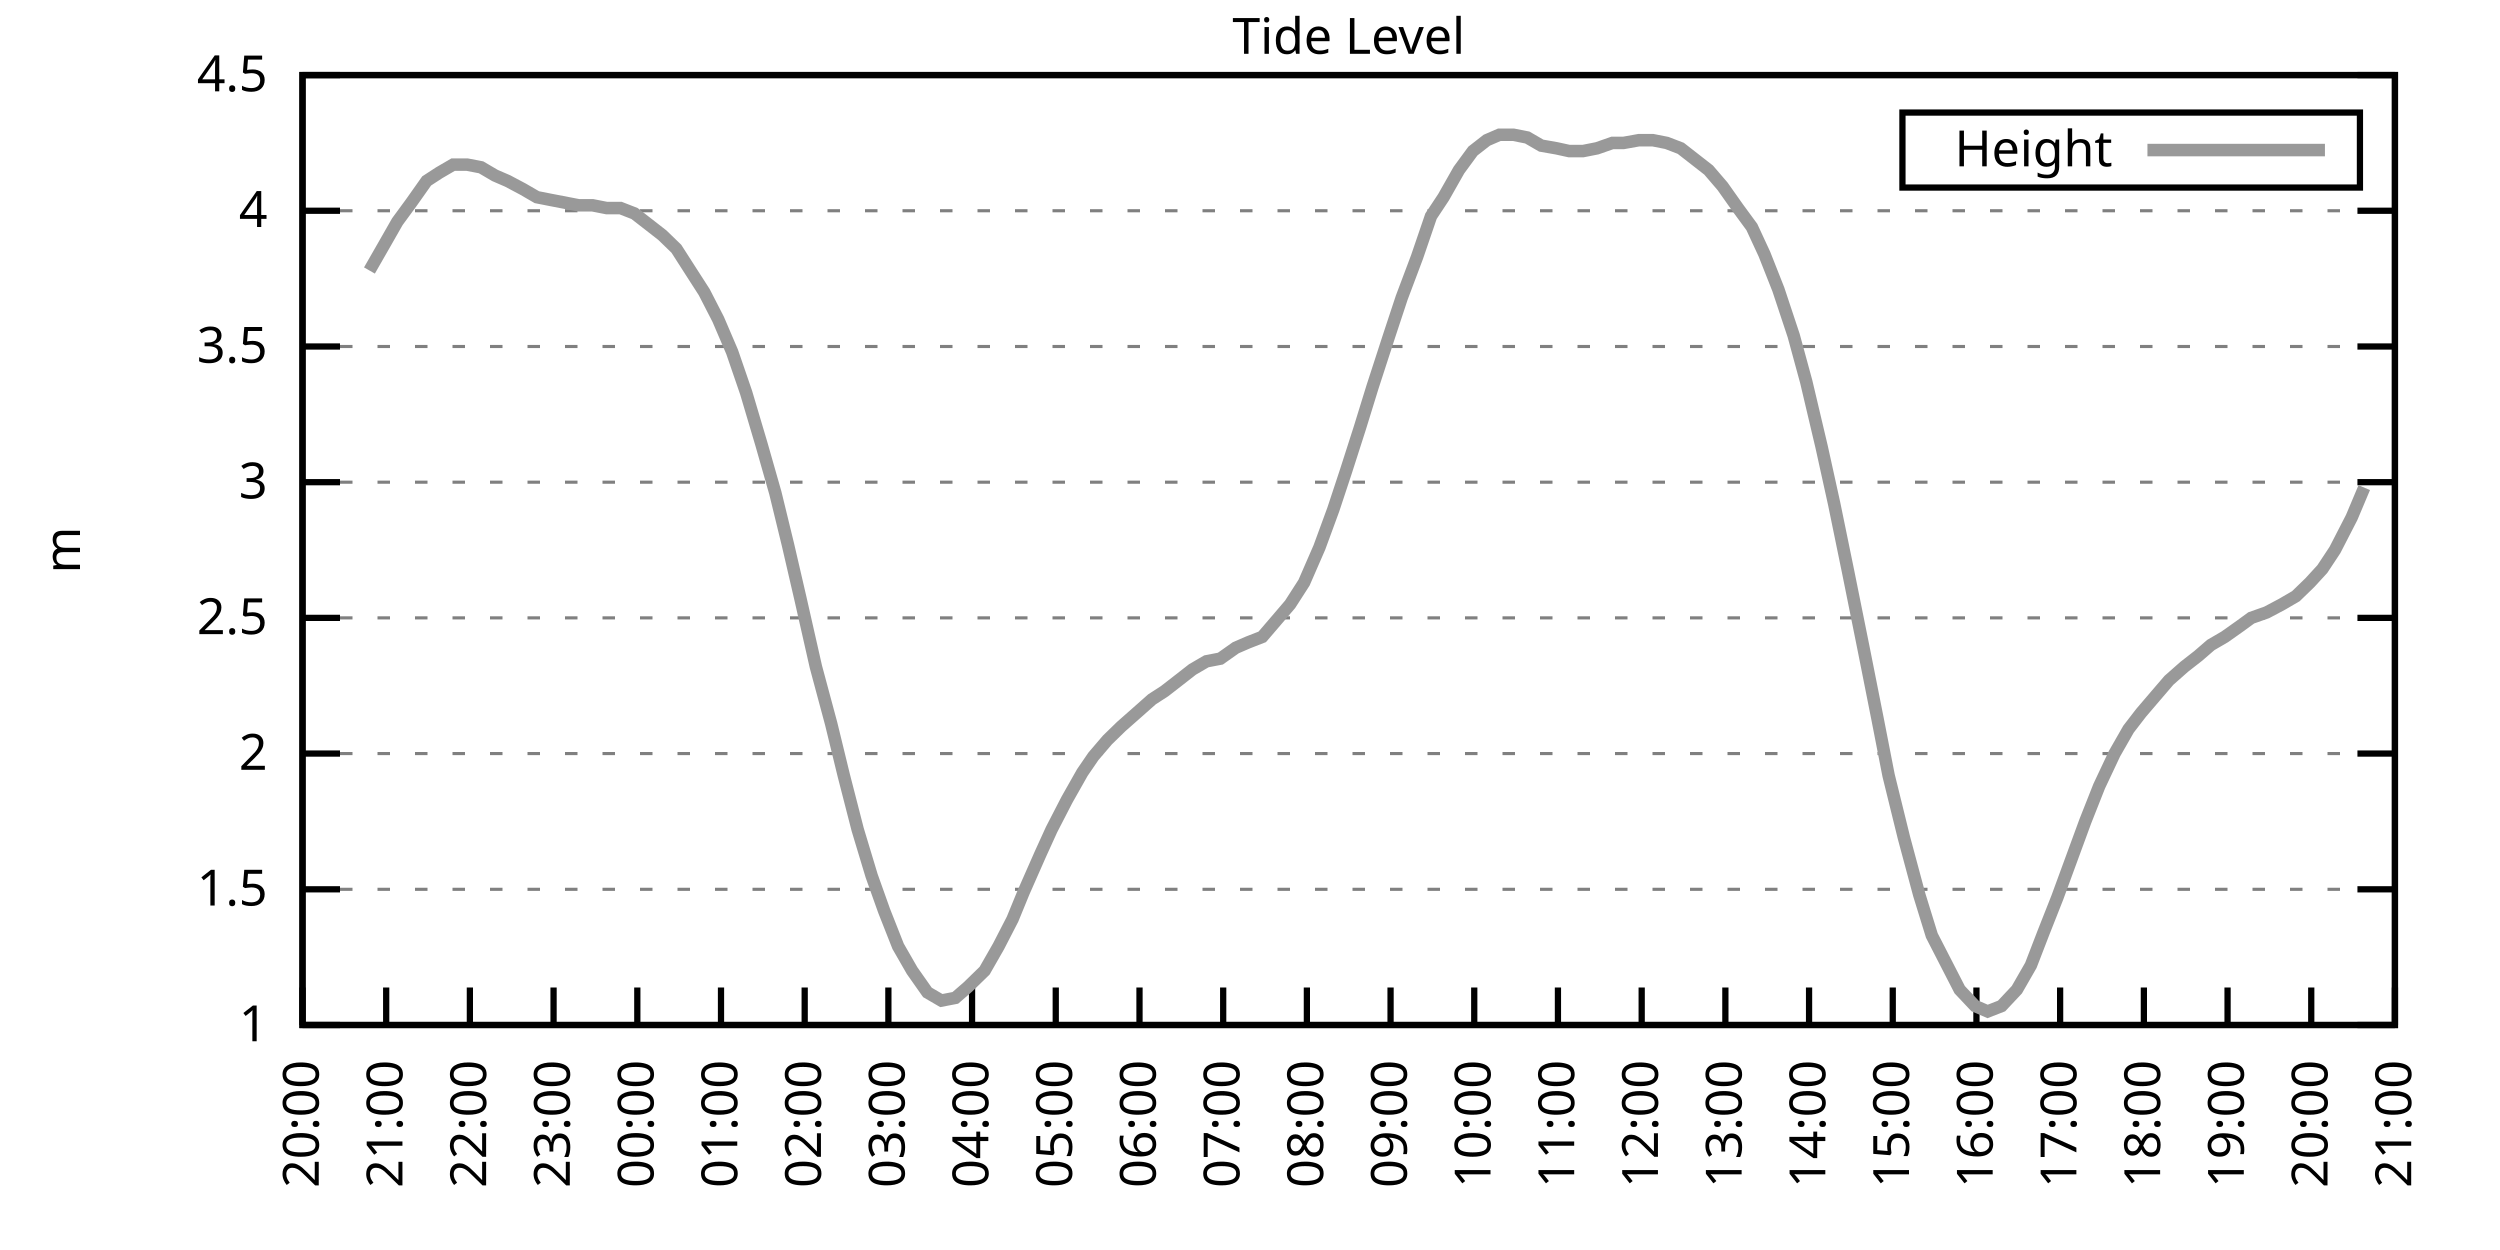
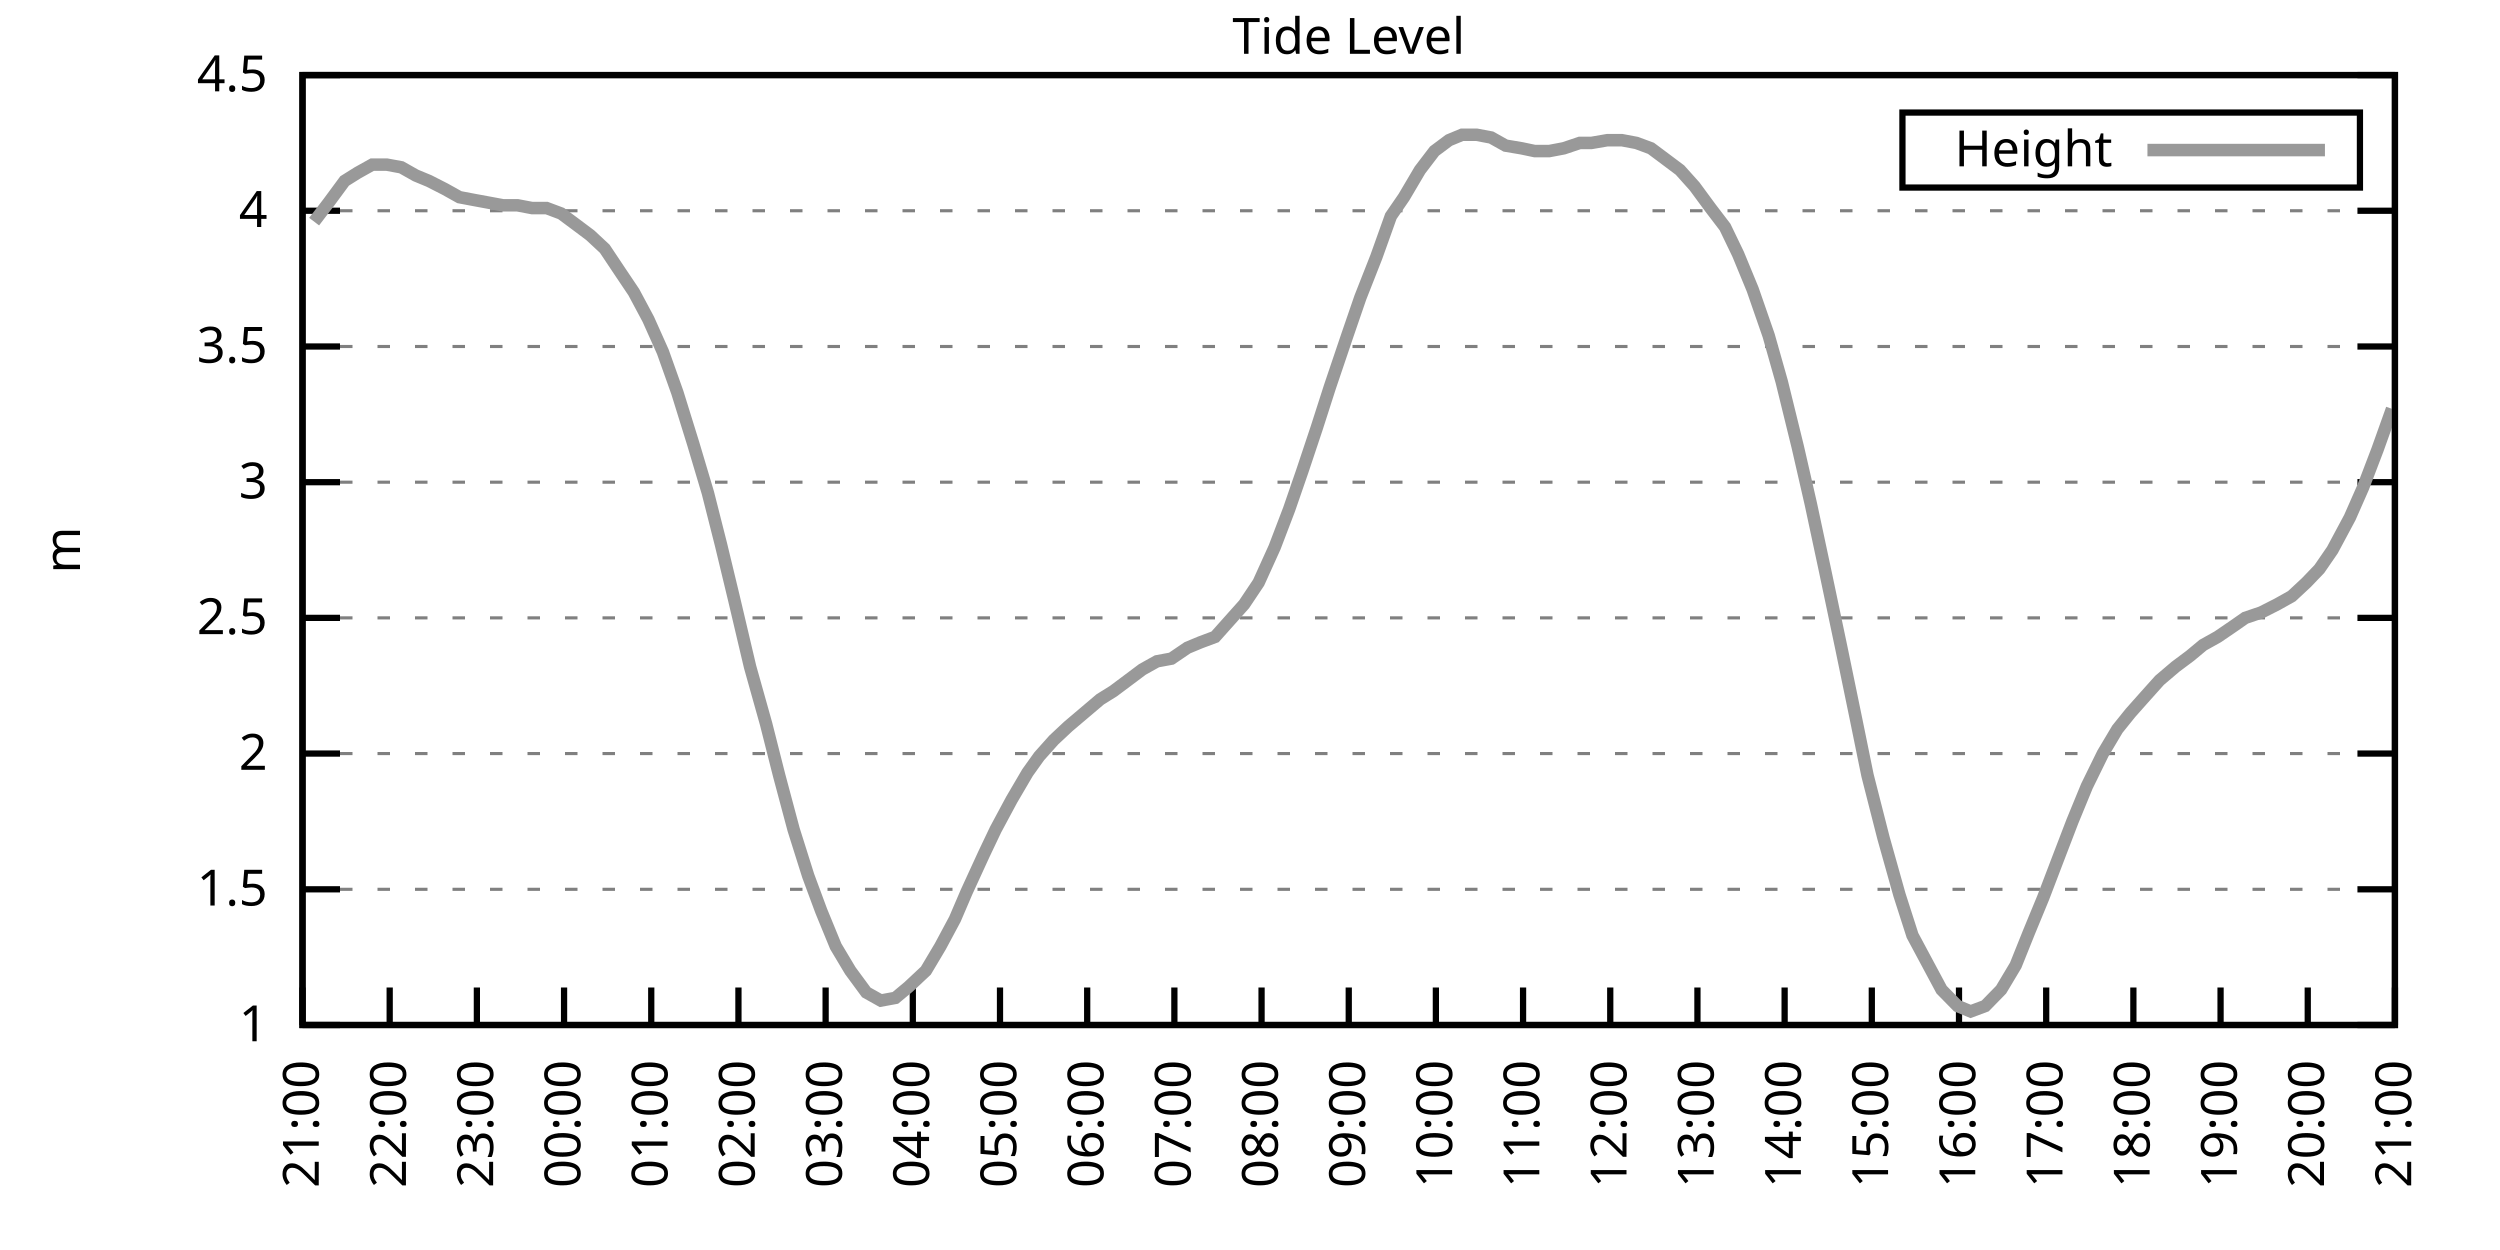
<svg xmlns="http://www.w3.org/2000/svg" xmlns:xlink="http://www.w3.org/1999/xlink" width="400" height="200" viewBox="0 0 400 200">
  <g id="gnuplot_canvas">
    <rect x="0" y="0" width="400" height="200" fill="none" />
    <defs>
      <circle id="gpDot" r="0.5" stroke-width="0.5" stroke="currentColor" />
      <path id="gpPt0" stroke-width="0.333" stroke="currentColor" d="M-1,0 h2 M0,-1 v2" />
      <path id="gpPt1" stroke-width="0.333" stroke="currentColor" d="M-1,-1 L1,1 M1,-1 L-1,1" />
      <path id="gpPt2" stroke-width="0.333" stroke="currentColor" d="M-1,0 L1,0 M0,-1 L0,1 M-1,-1 L1,1 M-1,1 L1,-1" />
      <rect id="gpPt3" stroke-width="0.333" stroke="currentColor" x="-1" y="-1" width="2" height="2" />
      <rect id="gpPt4" stroke-width="0.333" stroke="currentColor" fill="currentColor" x="-1" y="-1" width="2" height="2" />
      <circle id="gpPt5" stroke-width="0.333" stroke="currentColor" cx="0" cy="0" r="1" />
      <use xlink:href="#gpPt5" id="gpPt6" fill="currentColor" stroke="none" />
      <path id="gpPt7" stroke-width="0.333" stroke="currentColor" d="M0,-1.33 L-1.33,0.67 L1.33,0.67 z" />
      <use xlink:href="#gpPt7" id="gpPt8" fill="currentColor" stroke="none" />
      <use xlink:href="#gpPt7" id="gpPt9" stroke="currentColor" transform="rotate(180)" />
      <use xlink:href="#gpPt9" id="gpPt10" fill="currentColor" stroke="none" />
      <use xlink:href="#gpPt3" id="gpPt11" stroke="currentColor" transform="rotate(45)" />
      <use xlink:href="#gpPt11" id="gpPt12" fill="currentColor" stroke="none" />
      <path id="gpPt13" stroke-width="0.333" stroke="currentColor" d="M0,1.330 L1.265,0.411 L0.782,-1.067 L-0.782,-1.076 L-1.265,0.411 z" />
      <use xlink:href="#gpPt13" id="gpPt14" fill="currentColor" stroke="none" />
      <filter id="textbox" filterUnits="objectBoundingBox" x="0" y="0" height="1" width="1">
        <feFlood flood-color="white" flood-opacity="1" result="bgnd" />
        <feComposite in="SourceGraphic" in2="bgnd" operator="atop" />
      </filter>
      <filter id="greybox" filterUnits="objectBoundingBox" x="0" y="0" height="1" width="1">
        <feFlood flood-color="lightgrey" flood-opacity="1" result="grey" />
        <feComposite in="SourceGraphic" in2="grey" operator="atop" />
      </filter>
    </defs>
    <g fill="none" color="white" stroke="currentColor" stroke-width="1.00" stroke-linecap="butt" stroke-linejoin="miter">
</g>
    <g fill="none" color="black" stroke="currentColor" stroke-width="1.00" stroke-linecap="butt" stroke-linejoin="miter">
      <g stroke="none" shape-rendering="crispEdges">
        <polygon fill="rgb(255, 255, 255)" points="48.40,164.00 383.18,164.00 383.18,12.02 48.40,12.02 " />
      </g>
    </g>
    <g fill="none" color="black" stroke="currentColor" stroke-width="1.00" stroke-linecap="butt" stroke-linejoin="miter">
</g>
    <g fill="none" color="black" stroke="black" stroke-width="0.50" stroke-linecap="butt" stroke-linejoin="miter">
</g>
    <g fill="none" color="gray" stroke="currentColor" stroke-width="0.50" stroke-linecap="butt" stroke-linejoin="miter">
      <path stroke="gray" stroke-dasharray="2,4" class="gridline" d="M48.40,164.00 L383.19,164.00  " />
    </g>
    <g fill="none" color="gray" stroke="gray" stroke-width="1.00" stroke-linecap="butt" stroke-linejoin="miter">
</g>
    <g fill="none" color="black" stroke="currentColor" stroke-width="1.00" stroke-linecap="butt" stroke-linejoin="miter">
      <path stroke="black" d="M48.40,164.00 L54.40,164.00 M383.19,164.00 L377.19,164.00  " />
      <g transform="translate(42.80,166.60)" stroke="none" fill="black" font-family="Sans" font-size="8.00" text-anchor="end">
        <text>
          <tspan font-family="Sans"> 1</tspan>
        </text>
      </g>
    </g>
    <g fill="none" color="black" stroke="currentColor" stroke-width="1.00" stroke-linecap="butt" stroke-linejoin="miter">
</g>
    <g fill="none" color="black" stroke="black" stroke-width="0.50" stroke-linecap="butt" stroke-linejoin="miter">
</g>
    <g fill="none" color="gray" stroke="currentColor" stroke-width="0.50" stroke-linecap="butt" stroke-linejoin="miter">
      <path stroke="gray" stroke-dasharray="2,4" class="gridline" d="M48.40,142.29 L383.19,142.29  " />
    </g>
    <g fill="none" color="gray" stroke="gray" stroke-width="1.00" stroke-linecap="butt" stroke-linejoin="miter">
</g>
    <g fill="none" color="black" stroke="currentColor" stroke-width="1.00" stroke-linecap="butt" stroke-linejoin="miter">
      <path stroke="black" d="M48.40,142.29 L54.40,142.29 M383.19,142.29 L377.19,142.29  " />
      <g transform="translate(42.80,144.89)" stroke="none" fill="black" font-family="Sans" font-size="8.00" text-anchor="end">
        <text>
          <tspan font-family="Sans"> 1.5</tspan>
        </text>
      </g>
    </g>
    <g fill="none" color="black" stroke="currentColor" stroke-width="1.00" stroke-linecap="butt" stroke-linejoin="miter">
</g>
    <g fill="none" color="black" stroke="black" stroke-width="0.50" stroke-linecap="butt" stroke-linejoin="miter">
</g>
    <g fill="none" color="gray" stroke="currentColor" stroke-width="0.50" stroke-linecap="butt" stroke-linejoin="miter">
      <path stroke="gray" stroke-dasharray="2,4" class="gridline" d="M48.40,120.57 L383.19,120.57  " />
    </g>
    <g fill="none" color="gray" stroke="gray" stroke-width="1.00" stroke-linecap="butt" stroke-linejoin="miter">
</g>
    <g fill="none" color="black" stroke="currentColor" stroke-width="1.00" stroke-linecap="butt" stroke-linejoin="miter">
      <path stroke="black" d="M48.40,120.57 L54.40,120.57 M383.19,120.57 L377.19,120.57  " />
      <g transform="translate(42.80,123.17)" stroke="none" fill="black" font-family="Sans" font-size="8.00" text-anchor="end">
        <text>
          <tspan font-family="Sans"> 2</tspan>
        </text>
      </g>
    </g>
    <g fill="none" color="black" stroke="currentColor" stroke-width="1.00" stroke-linecap="butt" stroke-linejoin="miter">
</g>
    <g fill="none" color="black" stroke="black" stroke-width="0.50" stroke-linecap="butt" stroke-linejoin="miter">
</g>
    <g fill="none" color="gray" stroke="currentColor" stroke-width="0.50" stroke-linecap="butt" stroke-linejoin="miter">
      <path stroke="gray" stroke-dasharray="2,4" class="gridline" d="M48.40,98.86 L383.19,98.86  " />
    </g>
    <g fill="none" color="gray" stroke="gray" stroke-width="1.00" stroke-linecap="butt" stroke-linejoin="miter">
</g>
    <g fill="none" color="black" stroke="currentColor" stroke-width="1.00" stroke-linecap="butt" stroke-linejoin="miter">
      <path stroke="black" d="M48.40,98.86 L54.40,98.86 M383.19,98.86 L377.19,98.86  " />
      <g transform="translate(42.80,101.46)" stroke="none" fill="black" font-family="Sans" font-size="8.00" text-anchor="end">
        <text>
          <tspan font-family="Sans"> 2.5</tspan>
        </text>
      </g>
    </g>
    <g fill="none" color="black" stroke="currentColor" stroke-width="1.00" stroke-linecap="butt" stroke-linejoin="miter">
</g>
    <g fill="none" color="black" stroke="black" stroke-width="0.50" stroke-linecap="butt" stroke-linejoin="miter">
</g>
    <g fill="none" color="gray" stroke="currentColor" stroke-width="0.50" stroke-linecap="butt" stroke-linejoin="miter">
      <path stroke="gray" stroke-dasharray="2,4" class="gridline" d="M48.40,77.15 L383.19,77.15  " />
    </g>
    <g fill="none" color="gray" stroke="gray" stroke-width="1.00" stroke-linecap="butt" stroke-linejoin="miter">
</g>
    <g fill="none" color="black" stroke="currentColor" stroke-width="1.00" stroke-linecap="butt" stroke-linejoin="miter">
      <path stroke="black" d="M48.40,77.15 L54.40,77.15 M383.19,77.15 L377.19,77.15  " />
      <g transform="translate(42.80,79.75)" stroke="none" fill="black" font-family="Sans" font-size="8.00" text-anchor="end">
        <text>
          <tspan font-family="Sans"> 3</tspan>
        </text>
      </g>
    </g>
    <g fill="none" color="black" stroke="currentColor" stroke-width="1.00" stroke-linecap="butt" stroke-linejoin="miter">
</g>
    <g fill="none" color="black" stroke="black" stroke-width="0.50" stroke-linecap="butt" stroke-linejoin="miter">
</g>
    <g fill="none" color="gray" stroke="currentColor" stroke-width="0.50" stroke-linecap="butt" stroke-linejoin="miter">
      <path stroke="gray" stroke-dasharray="2,4" class="gridline" d="M48.40,55.44 L383.19,55.44  " />
    </g>
    <g fill="none" color="gray" stroke="gray" stroke-width="1.00" stroke-linecap="butt" stroke-linejoin="miter">
</g>
    <g fill="none" color="black" stroke="currentColor" stroke-width="1.00" stroke-linecap="butt" stroke-linejoin="miter">
      <path stroke="black" d="M48.40,55.44 L54.40,55.44 M383.19,55.44 L377.19,55.44  " />
      <g transform="translate(42.80,58.04)" stroke="none" fill="black" font-family="Sans" font-size="8.00" text-anchor="end">
        <text>
          <tspan font-family="Sans"> 3.5</tspan>
        </text>
      </g>
    </g>
    <g fill="none" color="black" stroke="currentColor" stroke-width="1.00" stroke-linecap="butt" stroke-linejoin="miter">
</g>
    <g fill="none" color="black" stroke="black" stroke-width="0.50" stroke-linecap="butt" stroke-linejoin="miter">
</g>
    <g fill="none" color="gray" stroke="currentColor" stroke-width="0.50" stroke-linecap="butt" stroke-linejoin="miter">
      <path stroke="gray" stroke-dasharray="2,4" class="gridline" d="M48.40,33.72 L383.19,33.72  " />
    </g>
    <g fill="none" color="gray" stroke="gray" stroke-width="1.00" stroke-linecap="butt" stroke-linejoin="miter">
</g>
    <g fill="none" color="black" stroke="currentColor" stroke-width="1.00" stroke-linecap="butt" stroke-linejoin="miter">
      <path stroke="black" d="M48.40,33.72 L54.40,33.72 M383.19,33.72 L377.19,33.72  " />
      <g transform="translate(42.80,36.32)" stroke="none" fill="black" font-family="Sans" font-size="8.00" text-anchor="end">
        <text>
          <tspan font-family="Sans"> 4</tspan>
        </text>
      </g>
    </g>
    <g fill="none" color="black" stroke="currentColor" stroke-width="1.00" stroke-linecap="butt" stroke-linejoin="miter">
</g>
    <g fill="none" color="black" stroke="black" stroke-width="0.50" stroke-linecap="butt" stroke-linejoin="miter">
</g>
    <g fill="none" color="gray" stroke="currentColor" stroke-width="0.50" stroke-linecap="butt" stroke-linejoin="miter">
      <path stroke="gray" stroke-dasharray="2,4" class="gridline" d="M48.40,12.01 L383.19,12.01  " />
    </g>
    <g fill="none" color="gray" stroke="gray" stroke-width="1.00" stroke-linecap="butt" stroke-linejoin="miter">
</g>
    <g fill="none" color="black" stroke="currentColor" stroke-width="1.00" stroke-linecap="butt" stroke-linejoin="miter">
      <path stroke="black" d="M48.40,12.01 L54.40,12.01 M383.19,12.01 L377.19,12.01  " />
      <g transform="translate(42.80,14.61)" stroke="none" fill="black" font-family="Sans" font-size="8.00" text-anchor="end">
        <text>
          <tspan font-family="Sans"> 4.5</tspan>
        </text>
      </g>
    </g>
    <g fill="none" color="black" stroke="currentColor" stroke-width="1.00" stroke-linecap="butt" stroke-linejoin="miter">
      <path stroke="black" d="M48.40,164.00 L48.40,158.00  " />
      <g transform="translate(51.00,169.60) rotate(270.00)" stroke="none" fill="black" font-family="Sans" font-size="8.00" text-anchor="end">
        <text>
-           <tspan font-family="Sans">20:00</tspan>
-         </text>
-       </g>
-     </g>
-     <g fill="none" color="black" stroke="currentColor" stroke-width="1.00" stroke-linecap="butt" stroke-linejoin="miter">
-       <path stroke="black" d="M61.79,164.00 L61.79,158.00  " />
-       <g transform="translate(64.39,169.60) rotate(270.00)" stroke="none" fill="black" font-family="Sans" font-size="8.00" text-anchor="end">
-         <text>
          <tspan font-family="Sans">21:00</tspan>
        </text>
      </g>
    </g>
    <g fill="none" color="black" stroke="currentColor" stroke-width="1.00" stroke-linecap="butt" stroke-linejoin="miter">
-       <path stroke="black" d="M75.18,164.00 L75.18,158.00  " />
-       <g transform="translate(77.78,169.60) rotate(270.00)" stroke="none" fill="black" font-family="Sans" font-size="8.00" text-anchor="end">
+       <path stroke="black" d="M62.35,164.00 L62.35,158.00  " />
+       <g transform="translate(64.95,169.60) rotate(270.00)" stroke="none" fill="black" font-family="Sans" font-size="8.00" text-anchor="end">
        <text>
          <tspan font-family="Sans">22:00</tspan>
        </text>
      </g>
    </g>
    <g fill="none" color="black" stroke="currentColor" stroke-width="1.00" stroke-linecap="butt" stroke-linejoin="miter">
-       <path stroke="black" d="M88.57,164.00 L88.57,158.00  " />
-       <g transform="translate(91.17,169.60) rotate(270.00)" stroke="none" fill="black" font-family="Sans" font-size="8.00" text-anchor="end">
+       <path stroke="black" d="M76.30,164.00 L76.30,158.00  " />
+       <g transform="translate(78.90,169.60) rotate(270.00)" stroke="none" fill="black" font-family="Sans" font-size="8.00" text-anchor="end">
        <text>
          <tspan font-family="Sans">23:00</tspan>
        </text>
      </g>
    </g>
    <g fill="none" color="black" stroke="currentColor" stroke-width="1.00" stroke-linecap="butt" stroke-linejoin="miter">
-       <path stroke="black" d="M101.97,164.00 L101.97,158.00  " />
-       <g transform="translate(104.57,169.60) rotate(270.00)" stroke="none" fill="black" font-family="Sans" font-size="8.00" text-anchor="end">
+       <path stroke="black" d="M90.25,164.00 L90.25,158.00  " />
+       <g transform="translate(92.85,169.60) rotate(270.00)" stroke="none" fill="black" font-family="Sans" font-size="8.00" text-anchor="end">
        <text>
          <tspan font-family="Sans">00:00</tspan>
        </text>
      </g>
    </g>
    <g fill="none" color="black" stroke="currentColor" stroke-width="1.00" stroke-linecap="butt" stroke-linejoin="miter">
-       <path stroke="black" d="M115.36,164.00 L115.36,158.00  " />
-       <g transform="translate(117.96,169.60) rotate(270.00)" stroke="none" fill="black" font-family="Sans" font-size="8.00" text-anchor="end">
+       <path stroke="black" d="M104.20,164.00 L104.20,158.00  " />
+       <g transform="translate(106.80,169.60) rotate(270.00)" stroke="none" fill="black" font-family="Sans" font-size="8.00" text-anchor="end">
        <text>
          <tspan font-family="Sans">01:00</tspan>
        </text>
      </g>
    </g>
    <g fill="none" color="black" stroke="currentColor" stroke-width="1.00" stroke-linecap="butt" stroke-linejoin="miter">
-       <path stroke="black" d="M128.75,164.00 L128.75,158.00  " />
-       <g transform="translate(131.35,169.60) rotate(270.00)" stroke="none" fill="black" font-family="Sans" font-size="8.00" text-anchor="end">
+       <path stroke="black" d="M118.15,164.00 L118.15,158.00  " />
+       <g transform="translate(120.75,169.60) rotate(270.00)" stroke="none" fill="black" font-family="Sans" font-size="8.00" text-anchor="end">
        <text>
          <tspan font-family="Sans">02:00</tspan>
        </text>
      </g>
    </g>
    <g fill="none" color="black" stroke="currentColor" stroke-width="1.00" stroke-linecap="butt" stroke-linejoin="miter">
-       <path stroke="black" d="M142.14,164.00 L142.14,158.00  " />
-       <g transform="translate(144.74,169.60) rotate(270.00)" stroke="none" fill="black" font-family="Sans" font-size="8.00" text-anchor="end">
+       <path stroke="black" d="M132.10,164.00 L132.10,158.00  " />
+       <g transform="translate(134.70,169.60) rotate(270.00)" stroke="none" fill="black" font-family="Sans" font-size="8.00" text-anchor="end">
        <text>
          <tspan font-family="Sans">03:00</tspan>
        </text>
      </g>
    </g>
    <g fill="none" color="black" stroke="currentColor" stroke-width="1.00" stroke-linecap="butt" stroke-linejoin="miter">
-       <path stroke="black" d="M155.53,164.00 L155.53,158.00  " />
-       <g transform="translate(158.13,169.60) rotate(270.00)" stroke="none" fill="black" font-family="Sans" font-size="8.00" text-anchor="end">
+       <path stroke="black" d="M146.05,164.00 L146.05,158.00  " />
+       <g transform="translate(148.65,169.60) rotate(270.00)" stroke="none" fill="black" font-family="Sans" font-size="8.00" text-anchor="end">
        <text>
          <tspan font-family="Sans">04:00</tspan>
        </text>
      </g>
    </g>
    <g fill="none" color="black" stroke="currentColor" stroke-width="1.00" stroke-linecap="butt" stroke-linejoin="miter">
-       <path stroke="black" d="M168.92,164.00 L168.92,158.00  " />
-       <g transform="translate(171.52,169.60) rotate(270.00)" stroke="none" fill="black" font-family="Sans" font-size="8.00" text-anchor="end">
+       <path stroke="black" d="M160.00,164.00 L160.00,158.00  " />
+       <g transform="translate(162.60,169.60) rotate(270.00)" stroke="none" fill="black" font-family="Sans" font-size="8.00" text-anchor="end">
        <text>
          <tspan font-family="Sans">05:00</tspan>
        </text>
      </g>
    </g>
    <g fill="none" color="black" stroke="currentColor" stroke-width="1.00" stroke-linecap="butt" stroke-linejoin="miter">
-       <path stroke="black" d="M182.32,164.00 L182.32,158.00  " />
-       <g transform="translate(184.92,169.60) rotate(270.00)" stroke="none" fill="black" font-family="Sans" font-size="8.00" text-anchor="end">
+       <path stroke="black" d="M173.95,164.00 L173.95,158.00  " />
+       <g transform="translate(176.55,169.60) rotate(270.00)" stroke="none" fill="black" font-family="Sans" font-size="8.00" text-anchor="end">
        <text>
          <tspan font-family="Sans">06:00</tspan>
        </text>
      </g>
    </g>
    <g fill="none" color="black" stroke="currentColor" stroke-width="1.00" stroke-linecap="butt" stroke-linejoin="miter">
-       <path stroke="black" d="M195.71,164.00 L195.71,158.00  " />
-       <g transform="translate(198.31,169.60) rotate(270.00)" stroke="none" fill="black" font-family="Sans" font-size="8.00" text-anchor="end">
+       <path stroke="black" d="M187.90,164.00 L187.90,158.00  " />
+       <g transform="translate(190.50,169.60) rotate(270.00)" stroke="none" fill="black" font-family="Sans" font-size="8.00" text-anchor="end">
        <text>
          <tspan font-family="Sans">07:00</tspan>
        </text>
      </g>
    </g>
    <g fill="none" color="black" stroke="currentColor" stroke-width="1.00" stroke-linecap="butt" stroke-linejoin="miter">
-       <path stroke="black" d="M209.10,164.00 L209.10,158.00  " />
-       <g transform="translate(211.70,169.60) rotate(270.00)" stroke="none" fill="black" font-family="Sans" font-size="8.00" text-anchor="end">
+       <path stroke="black" d="M201.85,164.00 L201.85,158.00  " />
+       <g transform="translate(204.45,169.60) rotate(270.00)" stroke="none" fill="black" font-family="Sans" font-size="8.00" text-anchor="end">
        <text>
          <tspan font-family="Sans">08:00</tspan>
        </text>
      </g>
    </g>
    <g fill="none" color="black" stroke="currentColor" stroke-width="1.00" stroke-linecap="butt" stroke-linejoin="miter">
-       <path stroke="black" d="M222.49,164.00 L222.49,158.00  " />
-       <g transform="translate(225.09,169.60) rotate(270.00)" stroke="none" fill="black" font-family="Sans" font-size="8.00" text-anchor="end">
+       <path stroke="black" d="M215.80,164.00 L215.80,158.00  " />
+       <g transform="translate(218.40,169.60) rotate(270.00)" stroke="none" fill="black" font-family="Sans" font-size="8.00" text-anchor="end">
        <text>
          <tspan font-family="Sans">09:00</tspan>
        </text>
      </g>
    </g>
    <g fill="none" color="black" stroke="currentColor" stroke-width="1.00" stroke-linecap="butt" stroke-linejoin="miter">
-       <path stroke="black" d="M235.88,164.00 L235.88,158.00  " />
-       <g transform="translate(238.48,169.60) rotate(270.00)" stroke="none" fill="black" font-family="Sans" font-size="8.00" text-anchor="end">
+       <path stroke="black" d="M229.74,164.00 L229.74,158.00  " />
+       <g transform="translate(232.34,169.60) rotate(270.00)" stroke="none" fill="black" font-family="Sans" font-size="8.00" text-anchor="end">
        <text>
          <tspan font-family="Sans">10:00</tspan>
        </text>
      </g>
    </g>
    <g fill="none" color="black" stroke="currentColor" stroke-width="1.00" stroke-linecap="butt" stroke-linejoin="miter">
-       <path stroke="black" d="M249.27,164.00 L249.27,158.00  " />
-       <g transform="translate(251.87,169.60) rotate(270.00)" stroke="none" fill="black" font-family="Sans" font-size="8.00" text-anchor="end">
+       <path stroke="black" d="M243.69,164.00 L243.69,158.00  " />
+       <g transform="translate(246.29,169.60) rotate(270.00)" stroke="none" fill="black" font-family="Sans" font-size="8.00" text-anchor="end">
        <text>
          <tspan font-family="Sans">11:00</tspan>
        </text>
      </g>
    </g>
    <g fill="none" color="black" stroke="currentColor" stroke-width="1.00" stroke-linecap="butt" stroke-linejoin="miter">
-       <path stroke="black" d="M262.67,164.00 L262.67,158.00  " />
-       <g transform="translate(265.27,169.60) rotate(270.00)" stroke="none" fill="black" font-family="Sans" font-size="8.00" text-anchor="end">
+       <path stroke="black" d="M257.64,164.00 L257.64,158.00  " />
+       <g transform="translate(260.24,169.60) rotate(270.00)" stroke="none" fill="black" font-family="Sans" font-size="8.00" text-anchor="end">
        <text>
          <tspan font-family="Sans">12:00</tspan>
        </text>
      </g>
    </g>
    <g fill="none" color="black" stroke="currentColor" stroke-width="1.00" stroke-linecap="butt" stroke-linejoin="miter">
-       <path stroke="black" d="M276.06,164.00 L276.06,158.00  " />
-       <g transform="translate(278.66,169.60) rotate(270.00)" stroke="none" fill="black" font-family="Sans" font-size="8.00" text-anchor="end">
+       <path stroke="black" d="M271.59,164.00 L271.59,158.00  " />
+       <g transform="translate(274.19,169.60) rotate(270.00)" stroke="none" fill="black" font-family="Sans" font-size="8.00" text-anchor="end">
        <text>
          <tspan font-family="Sans">13:00</tspan>
        </text>
      </g>
    </g>
    <g fill="none" color="black" stroke="currentColor" stroke-width="1.00" stroke-linecap="butt" stroke-linejoin="miter">
-       <path stroke="black" d="M289.45,164.00 L289.45,158.00  " />
-       <g transform="translate(292.05,169.60) rotate(270.00)" stroke="none" fill="black" font-family="Sans" font-size="8.00" text-anchor="end">
+       <path stroke="black" d="M285.54,164.00 L285.54,158.00  " />
+       <g transform="translate(288.14,169.60) rotate(270.00)" stroke="none" fill="black" font-family="Sans" font-size="8.00" text-anchor="end">
        <text>
          <tspan font-family="Sans">14:00</tspan>
        </text>
      </g>
    </g>
    <g fill="none" color="black" stroke="currentColor" stroke-width="1.00" stroke-linecap="butt" stroke-linejoin="miter">
-       <path stroke="black" d="M302.84,164.00 L302.84,158.00  " />
-       <g transform="translate(305.44,169.60) rotate(270.00)" stroke="none" fill="black" font-family="Sans" font-size="8.00" text-anchor="end">
+       <path stroke="black" d="M299.49,164.00 L299.49,158.00  " />
+       <g transform="translate(302.09,169.60) rotate(270.00)" stroke="none" fill="black" font-family="Sans" font-size="8.00" text-anchor="end">
        <text>
          <tspan font-family="Sans">15:00</tspan>
        </text>
      </g>
    </g>
    <g fill="none" color="black" stroke="currentColor" stroke-width="1.00" stroke-linecap="butt" stroke-linejoin="miter">
-       <path stroke="black" d="M316.23,164.00 L316.23,158.00  " />
-       <g transform="translate(318.83,169.60) rotate(270.00)" stroke="none" fill="black" font-family="Sans" font-size="8.00" text-anchor="end">
+       <path stroke="black" d="M313.44,164.00 L313.44,158.00  " />
+       <g transform="translate(316.04,169.60) rotate(270.00)" stroke="none" fill="black" font-family="Sans" font-size="8.00" text-anchor="end">
        <text>
          <tspan font-family="Sans">16:00</tspan>
        </text>
      </g>
    </g>
    <g fill="none" color="black" stroke="currentColor" stroke-width="1.00" stroke-linecap="butt" stroke-linejoin="miter">
-       <path stroke="black" d="M329.62,164.00 L329.62,158.00  " />
-       <g transform="translate(332.22,169.60) rotate(270.00)" stroke="none" fill="black" font-family="Sans" font-size="8.00" text-anchor="end">
+       <path stroke="black" d="M327.39,164.00 L327.39,158.00  " />
+       <g transform="translate(329.99,169.60) rotate(270.00)" stroke="none" fill="black" font-family="Sans" font-size="8.00" text-anchor="end">
        <text>
          <tspan font-family="Sans">17:00</tspan>
        </text>
      </g>
    </g>
    <g fill="none" color="black" stroke="currentColor" stroke-width="1.00" stroke-linecap="butt" stroke-linejoin="miter">
-       <path stroke="black" d="M343.02,164.00 L343.02,158.00  " />
-       <g transform="translate(345.62,169.60) rotate(270.00)" stroke="none" fill="black" font-family="Sans" font-size="8.00" text-anchor="end">
+       <path stroke="black" d="M341.34,164.00 L341.34,158.00  " />
+       <g transform="translate(343.94,169.60) rotate(270.00)" stroke="none" fill="black" font-family="Sans" font-size="8.00" text-anchor="end">
        <text>
          <tspan font-family="Sans">18:00</tspan>
        </text>
      </g>
    </g>
    <g fill="none" color="black" stroke="currentColor" stroke-width="1.00" stroke-linecap="butt" stroke-linejoin="miter">
-       <path stroke="black" d="M356.41,164.00 L356.41,158.00  " />
-       <g transform="translate(359.01,169.60) rotate(270.00)" stroke="none" fill="black" font-family="Sans" font-size="8.00" text-anchor="end">
+       <path stroke="black" d="M355.29,164.00 L355.29,158.00  " />
+       <g transform="translate(357.89,169.60) rotate(270.00)" stroke="none" fill="black" font-family="Sans" font-size="8.00" text-anchor="end">
        <text>
          <tspan font-family="Sans">19:00</tspan>
        </text>
      </g>
    </g>
    <g fill="none" color="black" stroke="currentColor" stroke-width="1.00" stroke-linecap="butt" stroke-linejoin="miter">
-       <path stroke="black" d="M369.80,164.00 L369.80,158.00  " />
-       <g transform="translate(372.40,169.60) rotate(270.00)" stroke="none" fill="black" font-family="Sans" font-size="8.00" text-anchor="end">
+       <path stroke="black" d="M369.24,164.00 L369.24,158.00  " />
+       <g transform="translate(371.84,169.60) rotate(270.00)" stroke="none" fill="black" font-family="Sans" font-size="8.00" text-anchor="end">
        <text>
          <tspan font-family="Sans">20:00</tspan>
        </text>
      </g>
    </g>
    <g fill="none" color="black" stroke="currentColor" stroke-width="1.00" stroke-linecap="butt" stroke-linejoin="miter">
      <path stroke="black" d="M383.19,164.00 L383.19,158.00  " />
      <g transform="translate(385.79,169.60) rotate(270.00)" stroke="none" fill="black" font-family="Sans" font-size="8.00" text-anchor="end">
        <text>
          <tspan font-family="Sans">21:00</tspan>
        </text>
      </g>
    </g>
    <g fill="none" color="black" stroke="currentColor" stroke-width="1.00" stroke-linecap="butt" stroke-linejoin="miter">
</g>
    <g fill="none" color="black" stroke="currentColor" stroke-width="1.00" stroke-linecap="butt" stroke-linejoin="miter">
      <path stroke="black" d="M48.40,12.01 L48.40,164.00 L383.19,164.00 L383.19,12.01 L48.40,12.01 Z  " />
    </g>
    <g fill="none" color="black" stroke="currentColor" stroke-width="1.00" stroke-linecap="butt" stroke-linejoin="miter">
</g>
    <g fill="none" color="black" stroke="currentColor" stroke-width="1.00" stroke-linecap="butt" stroke-linejoin="miter">
      <path stroke="black" d="M304.39,30.01 L304.39,18.01 L377.59,18.01 L377.59,30.01 L304.39,30.01 Z  " />
    </g>
    <g id="Tide_level_plot_1">
      <g fill="none" color="white" stroke="black" stroke-width="2.00" stroke-linecap="butt" stroke-linejoin="miter">
</g>
      <g fill="none" color="black" stroke="currentColor" stroke-width="2.00" stroke-linecap="butt" stroke-linejoin="miter">
        <g transform="translate(337.99,26.61)" stroke="none" fill="black" font-family="Sans" font-size="8.00" text-anchor="end">
          <text>
            <tspan font-family="Sans">Height</tspan>
          </text>
        </g>
      </g>
      <g fill="none" color="black" stroke="currentColor" stroke-width="2.00" stroke-linecap="butt" stroke-linejoin="miter">
-         <path stroke="rgb(153, 153, 153)" d="M343.59,24.01 L371.99,24.01 M59.11,43.28 L61.35,39.37 L63.58,35.46 L65.81,32.42 L68.26,28.95 L70.27,27.64   L72.50,26.34 L74.74,26.34 L76.97,26.77 L79.20,28.08 L81.21,28.95 L83.66,30.25 L85.90,31.55 L88.13,31.99   L90.36,32.42 L92.59,32.85 L94.82,32.85 L97.06,33.29 L99.29,33.29 L101.52,34.16 L103.75,35.89 L105.98,37.63   L108.22,39.80 L110.45,43.28 L112.68,46.75 L114.91,51.09 L117.14,56.30 L119.38,62.82 L121.83,71.07 L124.06,78.89   L126.07,87.14 L128.08,95.82 L130.54,106.68 L132.99,115.80 L135.00,124.05 L137.23,132.73 L139.46,140.12 L141.47,145.76   L143.70,151.41 L145.94,155.31 L148.39,158.79 L150.62,160.09 L152.85,159.66 L154.86,157.92 L157.54,155.31 L159.77,151.41   L162.01,147.06 L163.79,142.72 L166.47,136.64 L168.25,132.73 L170.71,127.96 L173.17,123.61 L174.95,121.01 L177.18,118.40   L179.41,116.23 L181.87,114.06 L184.32,111.89 L186.33,110.59 L188.57,108.85 L190.80,107.11 L193.03,105.81 L195.26,105.38   L197.72,103.64 L199.73,102.77 L201.96,101.90 L204.19,99.30 L206.42,96.69 L208.65,93.22 L211.11,87.57 L213.34,81.49   L215.35,75.41 L217.58,68.46 L219.59,61.95 L222.27,53.70 L224.28,47.62 L226.73,41.11 L228.96,34.59 L230.97,31.55   L233.43,27.21 L235.66,24.17 L237.89,22.43 L239.90,21.56 L242.13,21.56 L244.36,22.00 L246.60,23.30 L249.05,23.73   L251.06,24.17 L253.29,24.17 L255.52,23.73 L257.98,22.87 L259.76,22.87 L262.22,22.43 L264.45,22.43 L266.68,22.87   L268.92,23.73 L271.15,25.47 L273.38,27.21 L275.61,29.81 L278.07,33.29 L280.30,36.33 L282.31,40.67 L284.54,46.32   L286.99,53.70 L289.00,61.08 L291.46,71.50 L293.47,80.62 L295.70,91.48 L298.15,103.64 L300.39,114.93 L302.17,124.05   L304.63,134.04 L307.08,143.16 L309.09,149.67 L313.55,158.35 L316.01,160.96 L318.02,161.83 L320.25,160.96 L322.70,158.35   L324.94,154.45 L326.95,149.24 L329.18,143.59 L331.41,137.51 L333.64,131.43 L335.87,125.79 L338.33,120.57 L340.56,116.67   L342.57,114.06 L344.80,111.45 L347.03,108.85 L349.49,106.68 L351.72,104.94 L353.73,103.20 L355.96,101.90 L358.42,100.16   L360.20,98.86 L362.66,97.99 L365.11,96.69 L367.34,95.39 L369.58,93.22 L371.58,91.04 L373.59,88.00 L376.27,82.79   L378.28,78.02  " />
+         <path stroke="rgb(153, 153, 153)" d="M343.59,24.01 L371.99,24.01 M50.26,35.46 L52.58,32.42 L55.14,28.95 L57.23,27.64 L59.56,26.34 L61.88,26.34   L64.21,26.77 L66.53,28.08 L68.63,28.95 L71.18,30.25 L73.51,31.55 L75.83,31.99 L78.16,32.42 L80.48,32.85   L82.81,32.85 L85.13,33.29 L87.46,33.29 L89.78,34.16 L92.11,35.89 L94.43,37.63 L96.76,39.80 L99.08,43.28   L101.41,46.75 L103.73,51.09 L106.06,56.30 L108.38,62.82 L110.94,71.07 L113.27,78.89 L115.36,87.14 L117.45,95.82   L120.01,106.68 L122.57,115.80 L124.66,124.05 L126.98,132.73 L129.31,140.12 L131.40,145.76 L133.72,151.41 L136.05,155.31   L138.61,158.79 L140.93,160.09 L143.26,159.66 L145.35,157.92 L148.14,155.31 L150.46,151.41 L152.79,147.06 L154.65,142.72   L157.44,136.64 L159.30,132.73 L161.86,127.96 L164.41,123.61 L166.27,121.01 L168.60,118.40 L170.92,116.23 L173.48,114.06   L176.04,111.89 L178.13,110.59 L180.46,108.85 L182.78,107.11 L185.11,105.81 L187.43,105.38 L189.99,103.64 L192.08,102.77   L194.41,101.90 L196.73,99.30 L199.06,96.69 L201.38,93.22 L203.94,87.57 L206.26,81.49 L208.36,75.41 L210.68,68.46   L212.77,61.95 L215.56,53.70 L217.65,47.62 L220.21,41.11 L222.54,34.59 L224.63,31.55 L227.19,27.21 L229.51,24.17   L231.84,22.43 L233.93,21.56 L236.25,21.56 L238.58,22.00 L240.90,23.30 L243.46,23.73 L245.55,24.17 L247.88,24.17   L250.20,23.73 L252.76,22.87 L254.62,22.87 L257.18,22.43 L259.50,22.43 L261.83,22.87 L264.15,23.73 L266.48,25.47   L268.80,27.21 L271.13,29.81 L273.69,33.29 L276.01,36.33 L278.10,40.67 L280.43,46.32 L282.99,53.70 L285.08,61.08   L287.64,71.50 L289.73,80.62 L292.05,91.48 L294.61,103.64 L296.94,114.93 L298.80,124.05 L301.35,134.04 L303.91,143.16   L306.00,149.67 L310.65,158.35 L313.21,160.96 L315.30,161.83 L317.63,160.96 L320.18,158.35 L322.51,154.45 L324.60,149.24   L326.93,143.59 L329.25,137.51 L331.58,131.43 L333.90,125.79 L336.46,120.57 L338.78,116.67 L340.88,114.06 L343.20,111.45   L345.53,108.85 L348.08,106.68 L350.41,104.94 L352.50,103.20 L354.83,101.90 L357.38,100.16 L359.24,98.86 L361.80,97.99   L364.36,96.69 L366.68,95.39 L369.01,93.22 L371.10,91.04 L373.19,88.00 L375.98,82.79 L378.08,78.02 L380.40,71.94   L382.73,65.42  " />
      </g>
    </g>
    <g fill="none" color="black" stroke="currentColor" stroke-width="2.00" stroke-linecap="butt" stroke-linejoin="miter">
</g>
    <g fill="none" color="black" stroke="black" stroke-width="1.00" stroke-linecap="butt" stroke-linejoin="miter">
</g>
    <g fill="none" color="black" stroke="currentColor" stroke-width="1.00" stroke-linecap="butt" stroke-linejoin="miter">
      <path stroke="black" d="M48.40,12.01 L48.40,164.00 L383.19,164.00 L383.19,12.01 L48.40,12.01 Z  " />
      <g transform="translate(12.80,88.01) rotate(270.00)" stroke="none" fill="black" font-family="Sans" font-size="8.00" text-anchor="middle">
        <text>
          <tspan font-family="Sans">m</tspan>
        </text>
      </g>
    </g>
    <g fill="none" color="black" stroke="currentColor" stroke-width="1.00" stroke-linecap="butt" stroke-linejoin="miter">
</g>
    <g fill="none" color="black" stroke="currentColor" stroke-width="1.00" stroke-linecap="butt" stroke-linejoin="miter">
      <g transform="translate(215.79,8.61)" stroke="none" fill="black" font-family="Sans" font-size="8.00" text-anchor="middle">
        <text>
          <tspan font-family="Sans">Tide Level</tspan>
        </text>
      </g>
    </g>
    <g fill="none" color="black" stroke="currentColor" stroke-width="1.00" stroke-linecap="butt" stroke-linejoin="miter">
</g>
  </g>
</svg>
